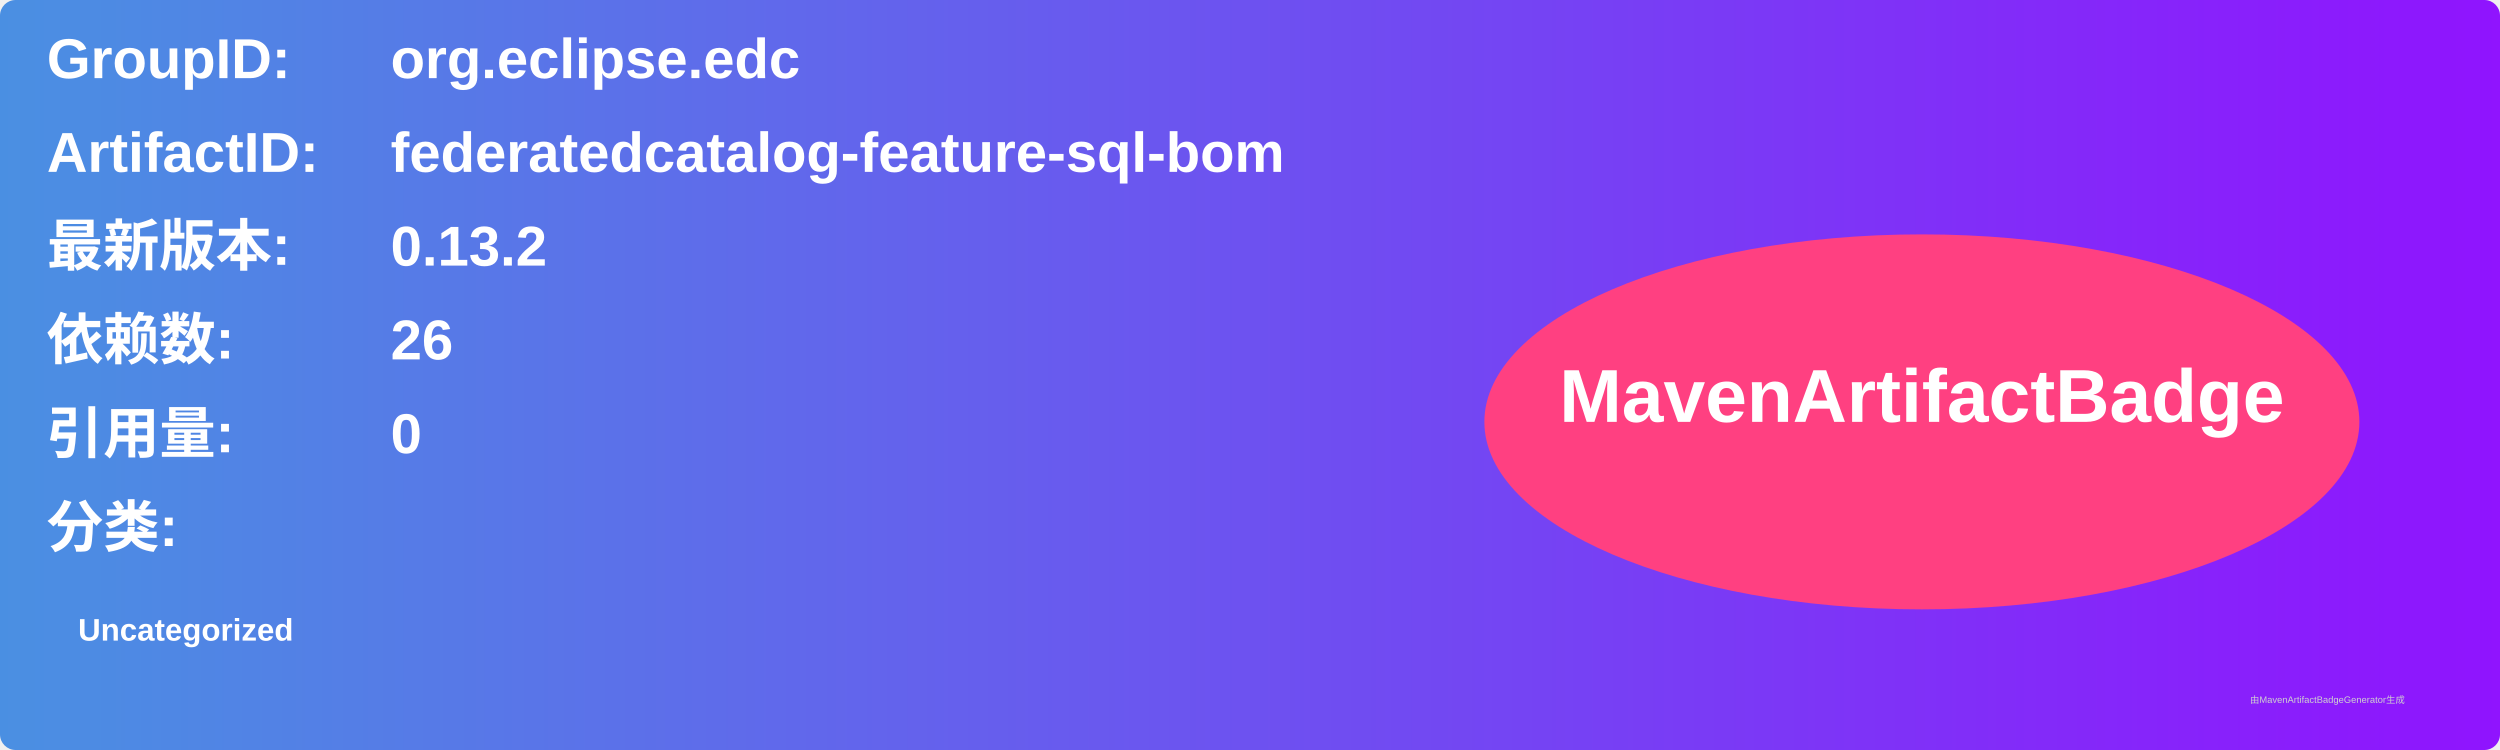
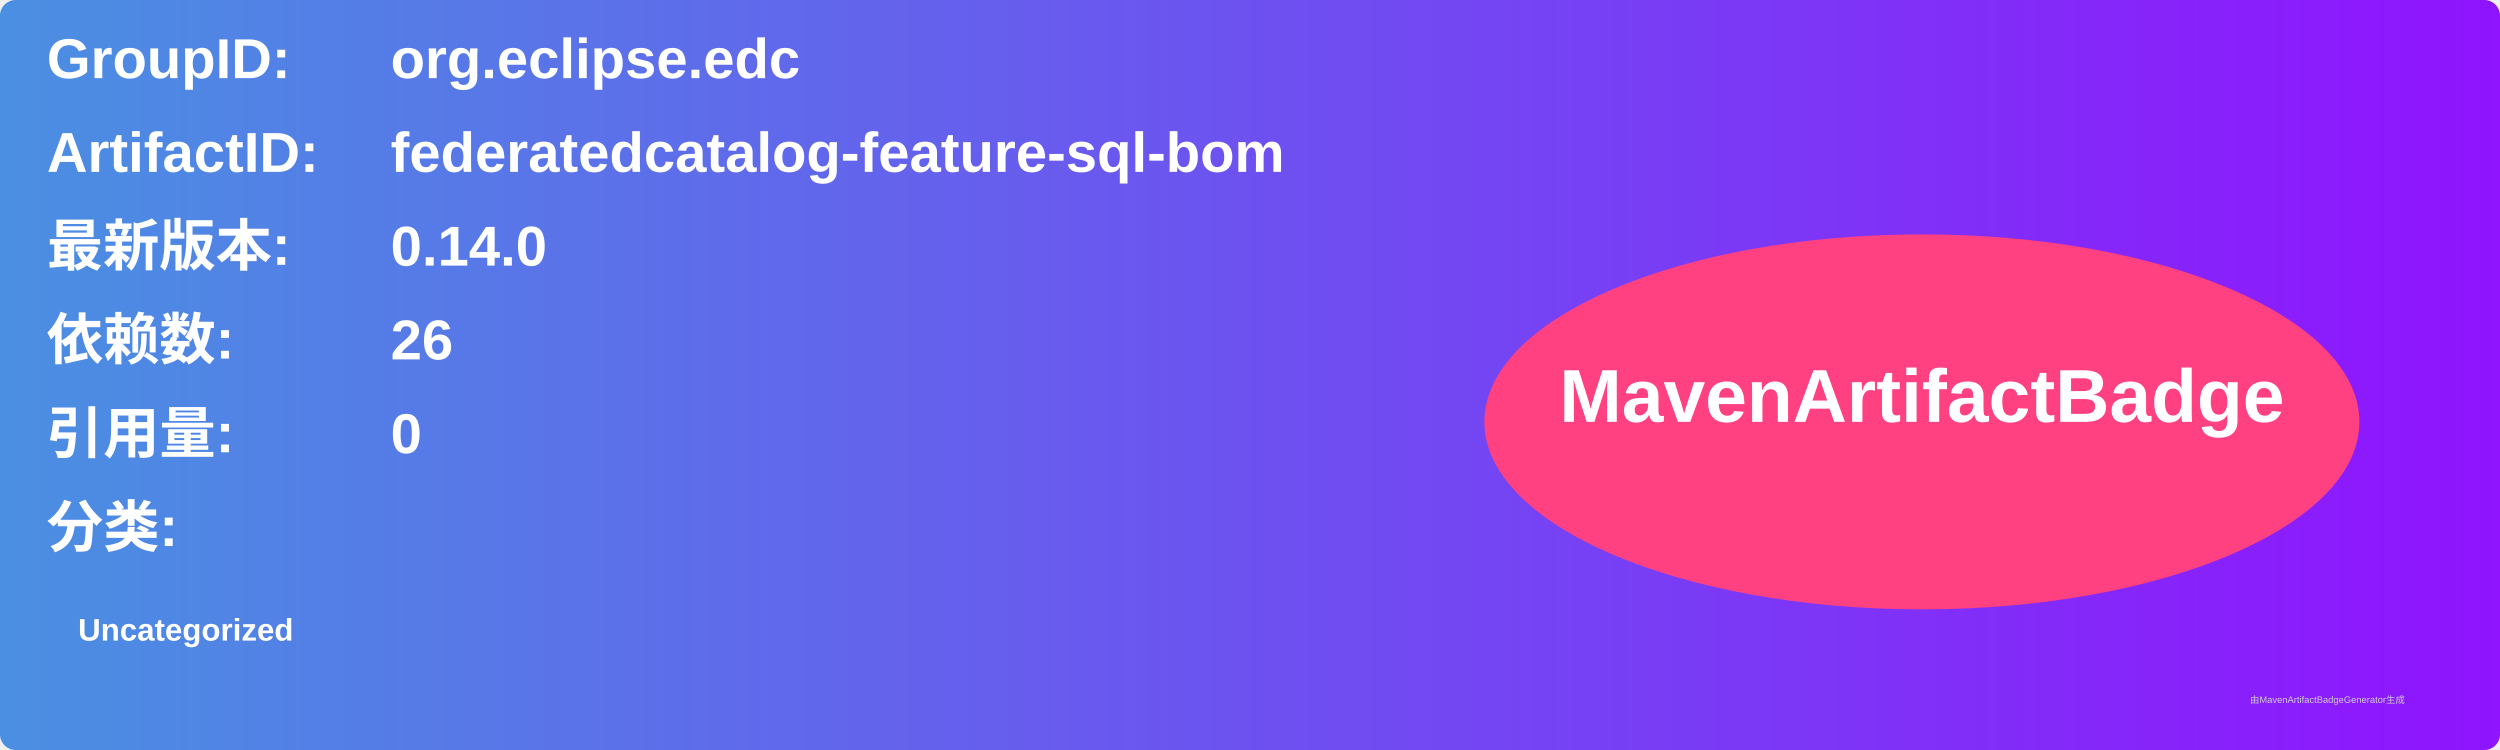
<svg xmlns="http://www.w3.org/2000/svg" width="800" height="240" viewBox="0 0 800 240">
  <linearGradient id="grad" x1="0%" y1="0%" x2="100%" y2="0%">
    <stop offset="0%" stop-color="#4a90e2" />
    <stop offset="100%" stop-color="#9013fe" />
  </linearGradient>
  <rect width="100%" height="100%" rx="5" ry="5" fill="url(#grad)" />
  <g transform="translate(15, 15)">
    <text x="0" y="10" font-family="Arial" font-size="18" fill="white" font-weight="bold" width="260">GroupID:</text>
    <text x="110" y="10" font-family="Arial" font-size="18" fill="white" font-weight="bold" width="460">org.eclipse.edc</text>
    <text x="0" y="40" font-family="Arial" font-size="18" fill="white" font-weight="bold" width="260">ArtifactID:</text>
    <text x="110" y="40" font-family="Arial" font-size="18" fill="white" font-weight="bold" width="460">federatedcatalog-feature-sql-bom</text>
    <text x="0" y="70" font-family="Arial" font-size="18" fill="white" font-weight="bold">最新版本:</text>
    <text x="110" y="70" font-family="Arial" font-size="18" fill="white" font-weight="bold">
-       <tspan font-weight="bold">0.13.2</tspan>
+       <tspan font-weight="bold">0.14.0</tspan>
    </text>
    <text x="0" y="100" font-family="Arial" font-size="18" fill="white" font-weight="bold">依赖数: </text>
    <text x="110" y="100" font-family="Arial" font-size="18" fill="white">
      <tspan font-weight="bold">26</tspan>
    </text>
    <text x="0" y="130" font-family="Arial" font-size="18" fill="white" font-weight="bold">引用量: </text>
    <text x="110" y="130" font-family="Arial" font-size="18" fill="white">
      <tspan font-weight="bold">0</tspan>
    </text>
    <text x="0" y="160" font-family="Arial" font-size="18" fill="white" font-weight="bold">分类:</text>
    <text x="10" y="190" font-family="Arial" font-size="10" fill="white">
      <tspan font-weight="bold">Uncategorized</tspan>
    </text>
    <ellipse cx="600" cy="120" rx="140" ry="60" fill="#ff4081" />
    <text x="600" y="120" text-anchor="middle" font-family="Arial" font-size="24" fill="white" font-weight="bold">MavenArtifactBadge</text>
  </g>
  <text x="720" y="225" font-family="Arial" font-size="3" fill="#d0d0d0">由MavenArtifactBadgeGenerator生成</text>
</svg>
